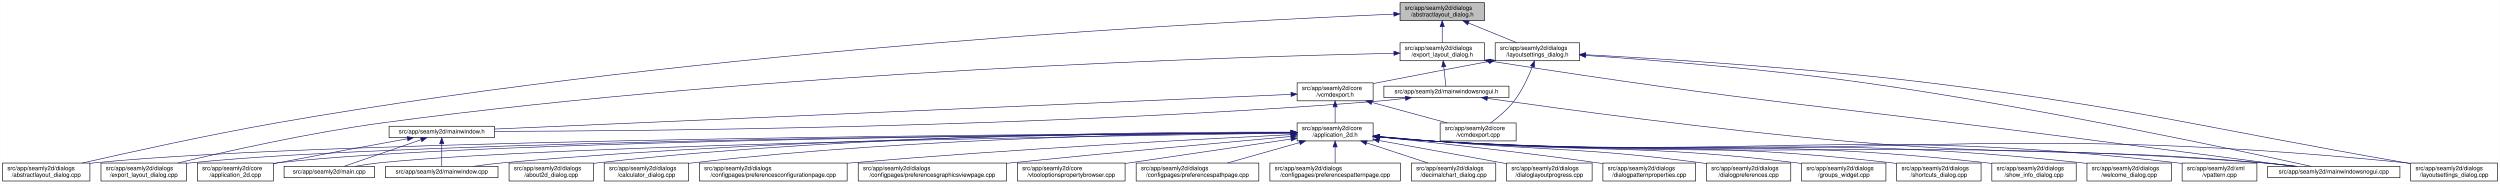
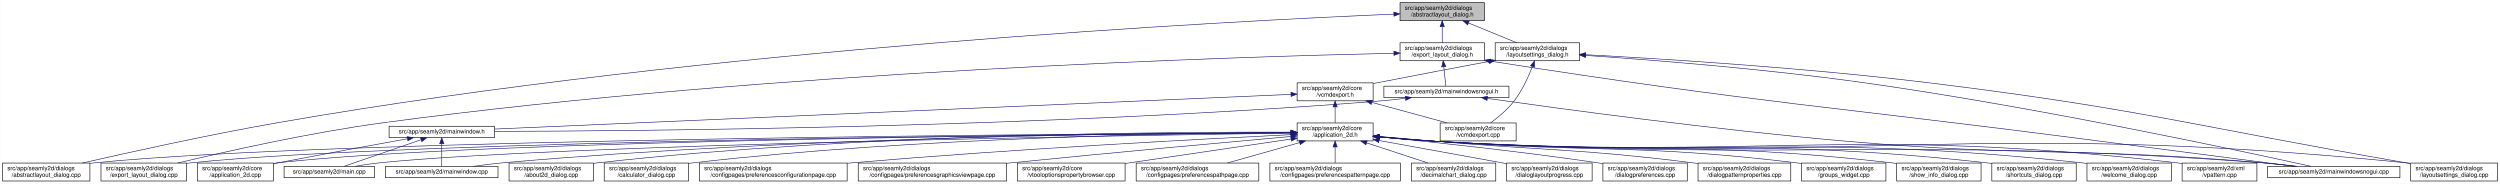
<svg xmlns="http://www.w3.org/2000/svg" xmlns:xlink="http://www.w3.org/1999/xlink" width="4178pt" height="307pt" viewBox="0.00 0.00 4177.50 307.00">
  <g id="graph0" class="graph" transform="scale(1 1) rotate(0) translate(4 303)">
    <polygon fill="white" stroke="transparent" points="-4,4 -4,-303 4173.5,-303 4173.5,4 -4,4" />
    <g id="node1" class="node">
      <g id="a_node1">
        <a xlink:title=" ">
          <polygon fill="#bfbfbf" stroke="black" points="2335.5,-268.5 2335.5,-298.5 2476.5,-298.5 2476.5,-268.5 2335.5,-268.5" />
          <text text-anchor="start" x="2343.5" y="-286.5" font-family="Helvetica,sans-Serif" font-size="10.00">src/app/seamly2d/dialogs</text>
          <text text-anchor="middle" x="2406" y="-275.5" font-family="Helvetica,sans-Serif" font-size="10.00">/abstractlayout_dialog.h</text>
        </a>
      </g>
    </g>
    <g id="node2" class="node">
      <g id="a_node2">
        <a xlink:href="../../dd/db4/abstractlayout__dialog_8cpp.html" target="_top" xlink:title=" ">
          <polygon fill="white" stroke="black" points="0,-0.5 0,-30.5 146,-30.5 146,-0.5 0,-0.5" />
          <text text-anchor="start" x="8" y="-18.5" font-family="Helvetica,sans-Serif" font-size="10.00">src/app/seamly2d/dialogs</text>
          <text text-anchor="middle" x="73" y="-7.5" font-family="Helvetica,sans-Serif" font-size="10.00">/abstractlayout_dialog.cpp</text>
        </a>
      </g>
    </g>
    <g id="edge1" class="edge">
      <path fill="none" stroke="midnightblue" d="M2325.2,-279.38C2057.62,-268.06 1176.65,-223.11 460,-98 343.66,-77.69 208.96,-47.88 133.08,-30.51" />
      <polygon fill="midnightblue" stroke="midnightblue" points="2325.08,-282.87 2335.22,-279.8 2325.37,-275.88 2325.08,-282.87" />
    </g>
    <g id="node3" class="node">
      <g id="a_node3">
        <a xlink:href="../../d1/d8e/export__layout__dialog_8h.html" target="_top" xlink:title=" ">
          <polygon fill="white" stroke="black" points="2335.5,-201.5 2335.5,-231.5 2476.5,-231.5 2476.5,-201.5 2335.5,-201.5" />
          <text text-anchor="start" x="2343.5" y="-219.5" font-family="Helvetica,sans-Serif" font-size="10.00">src/app/seamly2d/dialogs</text>
          <text text-anchor="middle" x="2406" y="-208.5" font-family="Helvetica,sans-Serif" font-size="10.00">/export_layout_dialog.h</text>
        </a>
      </g>
    </g>
    <g id="edge2" class="edge">
      <path fill="none" stroke="midnightblue" d="M2406,-258.11C2406,-249.15 2406,-239.32 2406,-231.58" />
      <polygon fill="midnightblue" stroke="midnightblue" points="2402.5,-258.4 2406,-268.4 2409.5,-258.4 2402.5,-258.4" />
    </g>
    <g id="node11" class="node">
      <g id="a_node11">
        <a xlink:href="../../d3/dd8/layoutsettings__dialog_8h.html" target="_top" xlink:title=" ">
          <polygon fill="white" stroke="black" points="2494.5,-201.5 2494.5,-231.5 2635.5,-231.5 2635.5,-201.5 2494.5,-201.5" />
          <text text-anchor="start" x="2502.5" y="-219.5" font-family="Helvetica,sans-Serif" font-size="10.00">src/app/seamly2d/dialogs</text>
          <text text-anchor="middle" x="2565" y="-208.5" font-family="Helvetica,sans-Serif" font-size="10.00">/layoutsettings_dialog.h</text>
        </a>
      </g>
    </g>
    <g id="edge11" class="edge">
      <path fill="none" stroke="midnightblue" d="M2449.92,-264.54C2475.37,-254.14 2506.93,-241.24 2530.57,-231.58" />
      <polygon fill="midnightblue" stroke="midnightblue" points="2448.43,-261.37 2440.5,-268.4 2451.08,-267.85 2448.43,-261.37" />
    </g>
    <g id="node4" class="node">
      <g id="a_node4">
        <a xlink:href="../../dd/d54/export__layout__dialog_8cpp.html" target="_top" xlink:title=" ">
          <polygon fill="white" stroke="black" points="164.5,-0.5 164.5,-30.5 307.5,-30.5 307.5,-0.5 164.5,-0.5" />
          <text text-anchor="start" x="172.5" y="-18.5" font-family="Helvetica,sans-Serif" font-size="10.00">src/app/seamly2d/dialogs</text>
          <text text-anchor="middle" x="236" y="-7.5" font-family="Helvetica,sans-Serif" font-size="10.00">/export_layout_dialog.cpp</text>
        </a>
      </g>
    </g>
    <g id="edge3" class="edge">
      <path fill="none" stroke="midnightblue" d="M2325.16,-213.99C2073.84,-208.46 1284.29,-184.88 637,-98 513.08,-81.37 370.01,-49.08 292.7,-30.53" />
      <polygon fill="midnightblue" stroke="midnightblue" points="2325.22,-217.49 2335.3,-214.21 2325.38,-210.49 2325.22,-217.49" />
    </g>
    <g id="node5" class="node">
      <g id="a_node5">
        <a xlink:href="../../d1/d82/mainwindowsnogui_8h.html" target="_top" xlink:title=" ">
          <polygon fill="white" stroke="black" points="2308.5,-140 2308.5,-159 2517.5,-159 2517.5,-140 2308.5,-140" />
          <text text-anchor="middle" x="2413" y="-147" font-family="Helvetica,sans-Serif" font-size="10.00">src/app/seamly2d/mainwindowsnogui.h</text>
        </a>
      </g>
    </g>
    <g id="edge4" class="edge">
      <path fill="none" stroke="midnightblue" d="M2408.61,-191.25C2409.82,-180.02 2411.18,-167.38 2412.06,-159.19" />
      <polygon fill="midnightblue" stroke="midnightblue" points="2405.11,-191.08 2407.52,-201.4 2412.07,-191.83 2405.11,-191.08" />
    </g>
    <g id="node10" class="node">
      <g id="a_node10">
        <a xlink:href="../../d8/de8/mainwindowsnogui_8cpp.html" target="_top" xlink:title=" ">
          <polygon fill="white" stroke="black" points="3785.5,-6 3785.5,-25 4006.5,-25 4006.5,-6 3785.5,-6" />
          <text text-anchor="middle" x="3896" y="-13" font-family="Helvetica,sans-Serif" font-size="10.00">src/app/seamly2d/mainwindowsnogui.cpp</text>
        </a>
      </g>
    </g>
    <g id="edge10" class="edge">
      <path fill="none" stroke="midnightblue" d="M2486.67,-200.78C2938.81,-129.83 3055.49,-125.73 3506,-67 3619.74,-52.17 3752.15,-35.06 3829.75,-25.04" />
      <polygon fill="midnightblue" stroke="midnightblue" points="2485.94,-197.35 2476.6,-202.36 2487.03,-204.26 2485.94,-197.35" />
    </g>
    <g id="node6" class="node">
      <g id="a_node6">
        <a xlink:href="../../d9/d53/mainwindow_8h.html" target="_top" xlink:title=" ">
          <polygon fill="white" stroke="black" points="646,-73 646,-92 822,-92 822,-73 646,-73" />
          <text text-anchor="middle" x="734" y="-80" font-family="Helvetica,sans-Serif" font-size="10.00">src/app/seamly2d/mainwindow.h</text>
        </a>
      </g>
    </g>
    <g id="edge5" class="edge">
      <path fill="none" stroke="midnightblue" d="M2344.35,-138.7C2329.43,-136.87 2313.7,-135.17 2299,-134 1738.06,-89.38 1061.03,-83.9 822.41,-83.44" />
      <polygon fill="midnightblue" stroke="midnightblue" points="2344.17,-142.21 2354.53,-139.99 2345.05,-135.27 2344.17,-142.21" />
    </g>
    <g id="edge9" class="edge">
      <path fill="none" stroke="midnightblue" d="M2481.59,-138.53C2602.44,-121.32 2861.31,-86.07 3081,-67 3389.14,-40.25 3467.84,-57.57 3776,-31 3794.29,-29.42 3814.1,-27.23 3832.25,-25.03" />
      <polygon fill="midnightblue" stroke="midnightblue" points="2480.79,-135.11 2471.38,-139.99 2481.78,-142.04 2480.79,-135.11" />
    </g>
    <g id="node7" class="node">
      <g id="a_node7">
        <a xlink:href="../../df/d3e/application__2d_8cpp.html" target="_top" xlink:title=" ">
          <polygon fill="white" stroke="black" points="325.5,-0.5 325.5,-30.5 452.5,-30.5 452.5,-0.5 325.5,-0.5" />
          <text text-anchor="start" x="333.5" y="-18.5" font-family="Helvetica,sans-Serif" font-size="10.00">src/app/seamly2d/core</text>
          <text text-anchor="middle" x="389" y="-7.5" font-family="Helvetica,sans-Serif" font-size="10.00">/application_2d.cpp</text>
        </a>
      </g>
    </g>
    <g id="edge6" class="edge">
      <path fill="none" stroke="midnightblue" d="M676.66,-71.16C621.38,-61.14 535.4,-45.37 461,-31 458.25,-30.47 455.43,-29.92 452.59,-29.36" />
      <polygon fill="midnightblue" stroke="midnightblue" points="676.15,-74.63 686.61,-72.97 677.4,-67.74 676.15,-74.63" />
    </g>
    <g id="node8" class="node">
      <g id="a_node8">
        <a xlink:href="../../dc/d14/app_2seamly2d_2main_8cpp.html" target="_top" xlink:title=" ">
          <polygon fill="white" stroke="black" points="470.5,-6 470.5,-25 621.5,-25 621.5,-6 470.5,-6" />
          <text text-anchor="middle" x="546" y="-13" font-family="Helvetica,sans-Serif" font-size="10.00">src/app/seamly2d/main.cpp</text>
        </a>
      </g>
    </g>
    <g id="edge7" class="edge">
      <path fill="none" stroke="midnightblue" d="M699.11,-69.44C661.81,-56.54 603.63,-36.42 570.77,-25.06" />
      <polygon fill="midnightblue" stroke="midnightblue" points="698.44,-72.91 709.04,-72.87 700.73,-66.29 698.44,-72.91" />
    </g>
    <g id="node9" class="node">
      <g id="a_node9">
        <a xlink:href="../../d8/dd9/mainwindow_8cpp.html" target="_top" xlink:title=" ">
          <polygon fill="white" stroke="black" points="640,-6 640,-25 828,-25 828,-6 640,-6" />
          <text text-anchor="middle" x="734" y="-13" font-family="Helvetica,sans-Serif" font-size="10.00">src/app/seamly2d/mainwindow.cpp</text>
        </a>
      </g>
    </g>
    <g id="edge8" class="edge">
      <path fill="none" stroke="midnightblue" d="M734,-62.54C734,-50.17 734,-34.62 734,-25.13" />
      <polygon fill="midnightblue" stroke="midnightblue" points="730.5,-62.73 734,-72.73 737.5,-62.73 730.5,-62.73" />
    </g>
    <g id="edge41" class="edge">
      <path fill="none" stroke="midnightblue" d="M2645.69,-210.39C2752.15,-203.1 2945.21,-188 3109,-165 3398.84,-124.29 3744.14,-50.13 3857.72,-25.05" />
      <polygon fill="midnightblue" stroke="midnightblue" points="2645.41,-206.9 2635.67,-211.07 2645.88,-213.88 2645.41,-206.9" />
    </g>
    <g id="node12" class="node">
      <g id="a_node12">
        <a xlink:href="../../dd/d57/vcmdexport_8h.html" target="_top" xlink:title=" ">
          <polygon fill="white" stroke="black" points="2163.5,-134.5 2163.5,-164.5 2290.5,-164.5 2290.5,-134.5 2163.5,-134.5" />
          <text text-anchor="start" x="2171.5" y="-152.5" font-family="Helvetica,sans-Serif" font-size="10.00">src/app/seamly2d/core</text>
          <text text-anchor="middle" x="2227" y="-141.5" font-family="Helvetica,sans-Serif" font-size="10.00">/vcmdexport.h</text>
        </a>
      </g>
    </g>
    <g id="edge12" class="edge">
      <path fill="none" stroke="midnightblue" d="M2484.42,-200.44C2431.65,-190.52 2361.19,-177.17 2299,-165 2296.25,-164.46 2293.44,-163.91 2290.6,-163.35" />
      <polygon fill="midnightblue" stroke="midnightblue" points="2483.92,-203.91 2494.39,-202.32 2485.21,-197.03 2483.92,-203.91" />
    </g>
    <g id="node26" class="node">
      <g id="a_node26">
        <a xlink:href="../../d0/dfa/layoutsettings__dialog_8cpp.html" target="_top" xlink:title=" ">
          <polygon fill="white" stroke="black" points="4024.5,-0.5 4024.5,-30.5 4169.5,-30.5 4169.5,-0.5 4024.5,-0.5" />
          <text text-anchor="start" x="4032.5" y="-18.5" font-family="Helvetica,sans-Serif" font-size="10.00">src/app/seamly2d/dialogs</text>
          <text text-anchor="middle" x="4097" y="-7.5" font-family="Helvetica,sans-Serif" font-size="10.00">/layoutsettings_dialog.cpp</text>
        </a>
      </g>
    </g>
    <g id="edge40" class="edge">
      <path fill="none" stroke="midnightblue" d="M2645.63,-211.55C2768.87,-204.98 3011.34,-190.03 3216,-165 3573.84,-121.24 3660.78,-92.54 4016,-31 4018.67,-30.54 4021.4,-30.06 4024.15,-29.58" />
      <polygon fill="midnightblue" stroke="midnightblue" points="2645.33,-208.06 2635.53,-212.08 2645.7,-215.05 2645.33,-208.06" />
    </g>
    <g id="node31" class="node">
      <g id="a_node31">
        <a xlink:href="../../df/d9b/vcmdexport_8cpp.html" target="_top" xlink:title=" ">
          <polygon fill="white" stroke="black" points="2402.5,-67.5 2402.5,-97.5 2529.5,-97.5 2529.5,-67.5 2402.5,-67.5" />
          <text text-anchor="start" x="2410.5" y="-85.5" font-family="Helvetica,sans-Serif" font-size="10.00">src/app/seamly2d/core</text>
          <text text-anchor="middle" x="2466" y="-74.5" font-family="Helvetica,sans-Serif" font-size="10.00">/vcmdexport.cpp</text>
        </a>
      </g>
    </g>
    <g id="edge39" class="edge">
      <path fill="none" stroke="midnightblue" d="M2556.63,-191.45C2549.96,-174.37 2539.52,-151.46 2526,-134 2515,-119.79 2499.39,-106.81 2486.85,-97.56" />
      <polygon fill="midnightblue" stroke="midnightblue" points="2553.5,-193.08 2560.28,-201.23 2560.06,-190.63 2553.5,-193.08" />
    </g>
    <g id="edge38" class="edge">
      <path fill="none" stroke="midnightblue" d="M2153.28,-145.29C1903.9,-134.43 1092.39,-99.1 822.33,-87.35" />
      <polygon fill="midnightblue" stroke="midnightblue" points="2153.18,-148.79 2163.33,-145.73 2153.49,-141.8 2153.18,-148.79" />
    </g>
    <g id="node13" class="node">
      <g id="a_node13">
        <a xlink:href="../../d7/d61/application__2d_8h.html" target="_top" xlink:title=" ">
          <polygon fill="white" stroke="black" points="2163.5,-67.5 2163.5,-97.5 2290.5,-97.5 2290.5,-67.5 2163.5,-67.5" />
          <text text-anchor="start" x="2171.5" y="-85.5" font-family="Helvetica,sans-Serif" font-size="10.00">src/app/seamly2d/core</text>
          <text text-anchor="middle" x="2227" y="-74.5" font-family="Helvetica,sans-Serif" font-size="10.00">/application_2d.h</text>
        </a>
      </g>
    </g>
    <g id="edge13" class="edge">
      <path fill="none" stroke="midnightblue" d="M2227,-124.11C2227,-115.15 2227,-105.32 2227,-97.58" />
      <polygon fill="midnightblue" stroke="midnightblue" points="2223.5,-124.4 2227,-134.4 2230.5,-124.4 2223.5,-124.4" />
    </g>
    <g id="edge37" class="edge">
      <path fill="none" stroke="midnightblue" d="M2288.22,-131.85C2327.19,-121.25 2377.1,-107.68 2414.12,-97.61" />
      <polygon fill="midnightblue" stroke="midnightblue" points="2287.3,-128.47 2278.57,-134.48 2289.13,-135.23 2287.3,-128.47" />
    </g>
-     <g id="edge16" class="edge">
+     <g id="edge15" class="edge">
      <path fill="none" stroke="midnightblue" d="M2153.36,-81.19C1832.47,-79.63 554.58,-70.97 155,-31 152.12,-30.71 149.19,-30.38 146.24,-30.01" />
      <polygon fill="midnightblue" stroke="midnightblue" points="2153.45,-84.69 2163.47,-81.24 2153.49,-77.69 2153.45,-84.69" />
    </g>
-     <g id="edge27" class="edge">
+     <g id="edge26" class="edge">
      <path fill="none" stroke="midnightblue" d="M2153.11,-81.06C1847.61,-79 682,-68.78 316,-31 313.33,-30.72 310.62,-30.41 307.88,-30.06" />
      <polygon fill="midnightblue" stroke="midnightblue" points="2153.17,-84.56 2163.19,-81.13 2153.21,-77.56 2153.17,-84.56" />
    </g>
    <g id="edge14" class="edge">
      <path fill="none" stroke="midnightblue" d="M2153.04,-81.06C1862.2,-79.08 796.64,-69.31 461,-31 458.21,-30.68 455.37,-30.31 452.51,-29.9" />
      <polygon fill="midnightblue" stroke="midnightblue" points="2153.45,-84.57 2163.47,-81.13 2153.49,-77.57 2153.45,-84.57" />
    </g>
    <g id="edge33" class="edge">
      <path fill="none" stroke="midnightblue" d="M2153.01,-80.51C1880.37,-76.65 932.09,-61.3 631,-31 617.3,-29.62 602.46,-27.36 589.09,-25.03" />
      <polygon fill="midnightblue" stroke="midnightblue" points="2153.14,-84.01 2163.19,-80.65 2153.24,-77.01 2153.14,-84.01" />
    </g>
    <g id="edge36" class="edge">
      <path fill="none" stroke="midnightblue" d="M2153.3,-81.5C1945.75,-80.94 1338.78,-75.31 837,-31 820.63,-29.55 802.88,-27.3 786.81,-25" />
      <polygon fill="midnightblue" stroke="midnightblue" points="2153.46,-85.01 2163.47,-81.53 2153.48,-78.01 2153.46,-85.01" />
    </g>
    <g id="edge34" class="edge">
      <path fill="none" stroke="midnightblue" d="M2300.76,-74.08C2329.51,-71.45 2362.77,-68.71 2393,-67 3006.89,-32.23 3162.77,-75.93 3776,-31 3795.15,-29.6 3815.94,-27.34 3834.75,-25.03" />
      <polygon fill="midnightblue" stroke="midnightblue" points="2300.42,-70.6 2290.78,-75.01 2301.07,-77.57 2300.42,-70.6" />
    </g>
    <g id="node14" class="node">
      <g id="a_node14">
        <a xlink:href="../../d9/d7f/about2d__dialog_8cpp.html" target="_top" xlink:title=" ">
          <polygon fill="white" stroke="black" points="846.5,-0.5 846.5,-30.5 987.5,-30.5 987.5,-0.5 846.5,-0.5" />
          <text text-anchor="start" x="854.5" y="-18.5" font-family="Helvetica,sans-Serif" font-size="10.00">src/app/seamly2d/dialogs</text>
          <text text-anchor="middle" x="917" y="-7.5" font-family="Helvetica,sans-Serif" font-size="10.00">/about2d_dialog.cpp</text>
        </a>
      </g>
    </g>
-     <g id="edge15" class="edge">
+     <g id="edge16" class="edge">
      <path fill="none" stroke="midnightblue" d="M2153.1,-82.08C1961.42,-82.8 1432.77,-79.8 996,-31 993.23,-30.69 990.41,-30.34 987.56,-29.96" />
      <polygon fill="midnightblue" stroke="midnightblue" points="2153.35,-85.58 2163.34,-82.03 2153.32,-78.58 2153.35,-85.58" />
    </g>
    <g id="node15" class="node">
      <g id="a_node15">
        <a xlink:href="../../d7/dfa/calculator__dialog_8cpp.html" target="_top" xlink:title=" ">
          <polygon fill="white" stroke="black" points="1005.5,-0.5 1005.5,-30.5 1146.5,-30.5 1146.5,-0.5 1005.5,-0.5" />
          <text text-anchor="start" x="1013.5" y="-18.5" font-family="Helvetica,sans-Serif" font-size="10.00">src/app/seamly2d/dialogs</text>
          <text text-anchor="middle" x="1076" y="-7.5" font-family="Helvetica,sans-Serif" font-size="10.00">/calculator_dialog.cpp</text>
        </a>
      </g>
    </g>
    <g id="edge17" class="edge">
      <path fill="none" stroke="midnightblue" d="M2153.24,-81.43C1978.99,-80.53 1528.41,-73.87 1155,-31 1152.23,-30.68 1149.41,-30.33 1146.56,-29.94" />
      <polygon fill="midnightblue" stroke="midnightblue" points="2153.31,-84.93 2163.33,-81.48 2153.34,-77.93 2153.31,-84.93" />
    </g>
    <g id="node16" class="node">
      <g id="a_node16">
        <a xlink:href="../../d2/d2d/preferencesconfigurationpage_8cpp.html" target="_top" xlink:title=" ">
          <polygon fill="white" stroke="black" points="1164.5,-0.5 1164.5,-30.5 1411.5,-30.5 1411.5,-0.5 1164.5,-0.5" />
          <text text-anchor="start" x="1172.5" y="-18.5" font-family="Helvetica,sans-Serif" font-size="10.00">src/app/seamly2d/dialogs</text>
          <text text-anchor="middle" x="1288" y="-7.5" font-family="Helvetica,sans-Serif" font-size="10.00">/configpages/preferencesconfigurationpage.cpp</text>
        </a>
      </g>
    </g>
    <g id="edge18" class="edge">
      <path fill="none" stroke="midnightblue" d="M2153.13,-78.01C2011.14,-71.05 1690.33,-54.11 1421,-31 1417.88,-30.73 1414.71,-30.45 1411.52,-30.16" />
      <polygon fill="midnightblue" stroke="midnightblue" points="2153.29,-81.52 2163.45,-78.51 2153.63,-74.53 2153.29,-81.52" />
    </g>
    <g id="node17" class="node">
      <g id="a_node17">
        <a xlink:href="../../d9/d70/preferencesgraphicsviewpage_8cpp.html" target="_top" xlink:title=" ">
          <polygon fill="white" stroke="black" points="1430,-0.5 1430,-30.5 1678,-30.5 1678,-0.5 1430,-0.5" />
          <text text-anchor="start" x="1438" y="-18.5" font-family="Helvetica,sans-Serif" font-size="10.00">src/app/seamly2d/dialogs</text>
          <text text-anchor="middle" x="1554" y="-7.5" font-family="Helvetica,sans-Serif" font-size="10.00">/configpages/preferencesgraphicsviewpage.cpp</text>
        </a>
      </g>
    </g>
    <g id="edge19" class="edge">
      <path fill="none" stroke="midnightblue" d="M2153.3,-74.97C2049.3,-65.67 1853.59,-47.87 1687,-31 1684.11,-30.71 1681.19,-30.41 1678.24,-30.11" />
      <polygon fill="midnightblue" stroke="midnightblue" points="2153.1,-78.46 2163.38,-75.87 2153.73,-71.49 2153.1,-78.46" />
    </g>
    <g id="node18" class="node">
      <g id="a_node18">
        <a xlink:href="../../d2/d00/vtooloptionspropertybrowser_8cpp.html" target="_top" xlink:title=" ">
          <polygon fill="white" stroke="black" points="1696,-0.5 1696,-30.5 1876,-30.5 1876,-0.5 1696,-0.5" />
          <text text-anchor="start" x="1704" y="-18.5" font-family="Helvetica,sans-Serif" font-size="10.00">src/app/seamly2d/core</text>
          <text text-anchor="middle" x="1786" y="-7.5" font-family="Helvetica,sans-Serif" font-size="10.00">/vtooloptionspropertybrowser.cpp</text>
        </a>
      </g>
    </g>
    <g id="edge20" class="edge">
      <path fill="none" stroke="midnightblue" d="M2153.34,-70.64C2077.07,-59.4 1957.83,-41.83 1876.01,-29.77" />
      <polygon fill="midnightblue" stroke="midnightblue" points="2152.94,-74.12 2163.35,-72.12 2153.96,-67.2 2152.94,-74.12" />
    </g>
    <g id="node19" class="node">
      <g id="a_node19">
        <a xlink:href="../../dc/d20/preferencespathpage_8cpp.html" target="_top" xlink:title=" ">
          <polygon fill="white" stroke="black" points="1894.5,-0.5 1894.5,-30.5 2099.5,-30.5 2099.5,-0.5 1894.5,-0.5" />
          <text text-anchor="start" x="1902.5" y="-18.5" font-family="Helvetica,sans-Serif" font-size="10.00">src/app/seamly2d/dialogs</text>
          <text text-anchor="middle" x="1997" y="-7.5" font-family="Helvetica,sans-Serif" font-size="10.00">/configpages/preferencespathpage.cpp</text>
        </a>
      </g>
    </g>
    <g id="edge21" class="edge">
      <path fill="none" stroke="midnightblue" d="M2167.61,-64.71C2130.18,-54.14 2082.4,-40.63 2046.93,-30.61" />
      <polygon fill="midnightblue" stroke="midnightblue" points="2166.8,-68.12 2177.38,-67.48 2168.71,-61.39 2166.8,-68.12" />
    </g>
    <g id="node20" class="node">
      <g id="a_node20">
        <a xlink:href="../../dc/d63/preferencespatternpage_8cpp.html" target="_top" xlink:title=" ">
          <polygon fill="white" stroke="black" points="2118,-0.5 2118,-30.5 2336,-30.5 2336,-0.5 2118,-0.5" />
          <text text-anchor="start" x="2126" y="-18.5" font-family="Helvetica,sans-Serif" font-size="10.00">src/app/seamly2d/dialogs</text>
          <text text-anchor="middle" x="2227" y="-7.5" font-family="Helvetica,sans-Serif" font-size="10.00">/configpages/preferencespatternpage.cpp</text>
        </a>
      </g>
    </g>
    <g id="edge22" class="edge">
      <path fill="none" stroke="midnightblue" d="M2227,-57.11C2227,-48.15 2227,-38.32 2227,-30.58" />
      <polygon fill="midnightblue" stroke="midnightblue" points="2223.5,-57.4 2227,-67.4 2230.5,-57.4 2223.5,-57.4" />
    </g>
    <g id="node21" class="node">
      <g id="a_node21">
        <a xlink:href="../../dd/dc2/decimalchart__dialog_8cpp.html" target="_top" xlink:title=" ">
          <polygon fill="white" stroke="black" points="2354.5,-0.5 2354.5,-30.5 2495.5,-30.5 2495.5,-0.5 2354.5,-0.5" />
          <text text-anchor="start" x="2362.5" y="-18.5" font-family="Helvetica,sans-Serif" font-size="10.00">src/app/seamly2d/dialogs</text>
          <text text-anchor="middle" x="2425" y="-7.5" font-family="Helvetica,sans-Serif" font-size="10.00">/decimalchart_dialog.cpp</text>
        </a>
      </g>
    </g>
    <g id="edge23" class="edge">
      <path fill="none" stroke="midnightblue" d="M2279.61,-64.23C2311.64,-53.71 2352.04,-40.45 2382.12,-30.58" />
      <polygon fill="midnightblue" stroke="midnightblue" points="2278.37,-60.95 2269.96,-67.4 2280.56,-67.6 2278.37,-60.95" />
    </g>
    <g id="node22" class="node">
      <g id="a_node22">
        <a xlink:href="../../d6/d89/dialoglayoutprogress_8cpp.html" target="_top" xlink:title=" ">
          <polygon fill="white" stroke="black" points="2513.5,-0.5 2513.5,-30.5 2656.5,-30.5 2656.5,-0.5 2513.5,-0.5" />
          <text text-anchor="start" x="2521.5" y="-18.5" font-family="Helvetica,sans-Serif" font-size="10.00">src/app/seamly2d/dialogs</text>
          <text text-anchor="middle" x="2585" y="-7.5" font-family="Helvetica,sans-Serif" font-size="10.00">/dialoglayoutprogress.cpp</text>
        </a>
      </g>
    </g>
    <g id="edge24" class="edge">
      <path fill="none" stroke="midnightblue" d="M2300.74,-68.11C2363.04,-56.8 2451.71,-40.7 2513.4,-29.5" />
      <polygon fill="midnightblue" stroke="midnightblue" points="2299.8,-64.72 2290.59,-69.95 2301.06,-71.61 2299.8,-64.72" />
    </g>
    <g id="node23" class="node">
      <g id="a_node23">
-         <a xlink:href="../../d5/d18/dialogpatternproperties_8cpp.html" target="_top" xlink:title=" ">
-           <polygon fill="white" stroke="black" points="2674.5,-0.5 2674.5,-30.5 2829.5,-30.5 2829.5,-0.5 2674.5,-0.5" />
+         <a xlink:href="../../d5/dc5/dialogpreferences_8cpp.html" target="_top" xlink:title=" ">
+           <polygon fill="white" stroke="black" points="2674.5,-0.5 2674.5,-30.5 2815.5,-30.5 2815.5,-0.5 2674.5,-0.5" />
          <text text-anchor="start" x="2682.5" y="-18.5" font-family="Helvetica,sans-Serif" font-size="10.00">src/app/seamly2d/dialogs</text>
-           <text text-anchor="middle" x="2752" y="-7.5" font-family="Helvetica,sans-Serif" font-size="10.00">/dialogpatternproperties.cpp</text>
+           <text text-anchor="middle" x="2745" y="-7.5" font-family="Helvetica,sans-Serif" font-size="10.00">/dialogpreferences.cpp</text>
        </a>
      </g>
    </g>
    <g id="edge25" class="edge">
-       <path fill="none" stroke="midnightblue" d="M2300.65,-74.15C2387.8,-65.19 2537.23,-49 2665,-31 2668.03,-30.57 2671.12,-30.12 2674.24,-29.66" />
-       <polygon fill="midnightblue" stroke="midnightblue" points="2300.19,-70.68 2290.6,-75.18 2300.9,-77.65 2300.19,-70.68" />
+       <path fill="none" stroke="midnightblue" d="M2300.7,-74.47C2387.89,-65.81 2537.36,-49.91 2665,-31 2668.07,-30.55 2671.21,-30.06 2674.37,-29.56" />
+       <polygon fill="midnightblue" stroke="midnightblue" points="2300.24,-71 2290.64,-75.46 2300.93,-77.96 2300.24,-71" />
    </g>
    <g id="node24" class="node">
      <g id="a_node24">
-         <a xlink:href="../../d5/dc5/dialogpreferences_8cpp.html" target="_top" xlink:title=" ">
-           <polygon fill="white" stroke="black" points="2847.5,-0.5 2847.5,-30.5 2988.5,-30.5 2988.5,-0.5 2847.5,-0.5" />
-           <text text-anchor="start" x="2855.5" y="-18.5" font-family="Helvetica,sans-Serif" font-size="10.00">src/app/seamly2d/dialogs</text>
-           <text text-anchor="middle" x="2918" y="-7.5" font-family="Helvetica,sans-Serif" font-size="10.00">/dialogpreferences.cpp</text>
-         </a>
-       </g>
-     </g>
-     <g id="edge26" class="edge">
-       <path fill="none" stroke="midnightblue" d="M2300.82,-74.95C2329.58,-72.42 2362.83,-69.54 2393,-67 2590.73,-50.37 2641.25,-56.73 2838,-31 2841.08,-30.6 2844.22,-30.16 2847.39,-29.69" />
-       <polygon fill="midnightblue" stroke="midnightblue" points="2300.5,-71.46 2290.84,-75.83 2301.11,-78.44 2300.5,-71.46" />
+         <a xlink:href="../../d5/d18/dialogpatternproperties_8cpp.html" target="_top" xlink:title=" ">
+           <polygon fill="white" stroke="black" points="2833.5,-0.5 2833.5,-30.5 2988.5,-30.5 2988.5,-0.5 2833.5,-0.5" />
+           <text text-anchor="start" x="2841.5" y="-18.5" font-family="Helvetica,sans-Serif" font-size="10.00">src/app/seamly2d/dialogs</text>
+           <text text-anchor="middle" x="2911" y="-7.5" font-family="Helvetica,sans-Serif" font-size="10.00">/dialogpatternproperties.cpp</text>
+         </a>
+       </g>
+     </g>
+     <g id="edge27" class="edge">
+       <path fill="none" stroke="midnightblue" d="M2300.82,-74.99C2329.59,-72.47 2362.83,-69.58 2393,-67 2584.52,-50.64 2633.26,-54.82 2824,-31 2827.04,-30.62 2830.13,-30.21 2833.26,-29.78" />
+       <polygon fill="midnightblue" stroke="midnightblue" points="2300.5,-71.51 2290.85,-75.87 2301.11,-78.48 2300.5,-71.51" />
    </g>
    <g id="node25" class="node">
      <g id="a_node25">
        <a xlink:href="../../db/d5c/groups__widget_8cpp.html" target="_top" xlink:title=" ">
          <polygon fill="white" stroke="black" points="3006.5,-0.5 3006.5,-30.5 3147.5,-30.5 3147.5,-0.5 3006.5,-0.5" />
          <text text-anchor="start" x="3014.5" y="-18.5" font-family="Helvetica,sans-Serif" font-size="10.00">src/app/seamly2d/dialogs</text>
          <text text-anchor="middle" x="3077" y="-7.5" font-family="Helvetica,sans-Serif" font-size="10.00">/groups_widget.cpp</text>
        </a>
      </g>
    </g>
    <g id="edge28" class="edge">
      <path fill="none" stroke="midnightblue" d="M2300.79,-74.61C2329.55,-72.05 2362.8,-69.22 2393,-67 2661.2,-47.3 2729.99,-63.04 2997,-31 3000.08,-30.63 3003.23,-30.22 3006.4,-29.77" />
      <polygon fill="midnightblue" stroke="midnightblue" points="2300.46,-71.13 2290.82,-75.51 2301.09,-78.1 2300.46,-71.13" />
    </g>
    <g id="edge29" class="edge">
      <path fill="none" stroke="midnightblue" d="M2300.75,-74.02C2329.51,-71.38 2362.77,-68.65 2393,-67 3113.43,-27.59 3298.07,-102.78 4016,-31 4018.7,-30.73 4021.45,-30.42 4024.22,-30.08" />
      <polygon fill="midnightblue" stroke="midnightblue" points="2300.41,-70.54 2290.78,-74.95 2301.06,-77.51 2300.41,-70.54" />
    </g>
    <g id="node27" class="node">
      <g id="a_node27">
-         <a xlink:href="../../dd/d84/shortcuts__dialog_8cpp.html" target="_top" xlink:title=" ">
+         <a xlink:href="../../d2/df4/show__info__dialog_8cpp.html" target="_top" xlink:title=" ">
          <polygon fill="white" stroke="black" points="3165.5,-0.5 3165.5,-30.5 3306.5,-30.5 3306.5,-0.5 3165.5,-0.5" />
          <text text-anchor="start" x="3173.5" y="-18.5" font-family="Helvetica,sans-Serif" font-size="10.00">src/app/seamly2d/dialogs</text>
-           <text text-anchor="middle" x="3236" y="-7.5" font-family="Helvetica,sans-Serif" font-size="10.00">/shortcuts_dialog.cpp</text>
+           <text text-anchor="middle" x="3236" y="-7.5" font-family="Helvetica,sans-Serif" font-size="10.00">/show_info_dialog.cpp</text>
        </a>
      </g>
    </g>
    <g id="edge30" class="edge">
      <path fill="none" stroke="midnightblue" d="M2300.78,-74.42C2329.54,-71.83 2362.79,-69.03 2393,-67 2731.72,-44.22 2818.69,-69.36 3156,-31 3159.09,-30.65 3162.23,-30.25 3165.4,-29.82" />
      <polygon fill="midnightblue" stroke="midnightblue" points="2300.45,-70.93 2290.8,-75.33 2301.08,-77.91 2300.45,-70.93" />
    </g>
    <g id="node28" class="node">
      <g id="a_node28">
-         <a xlink:href="../../d2/df4/show__info__dialog_8cpp.html" target="_top" xlink:title=" ">
+         <a xlink:href="../../dd/d84/shortcuts__dialog_8cpp.html" target="_top" xlink:title=" ">
          <polygon fill="white" stroke="black" points="3324.5,-0.5 3324.5,-30.5 3465.5,-30.5 3465.5,-0.5 3324.5,-0.5" />
          <text text-anchor="start" x="3332.5" y="-18.5" font-family="Helvetica,sans-Serif" font-size="10.00">src/app/seamly2d/dialogs</text>
-           <text text-anchor="middle" x="3395" y="-7.5" font-family="Helvetica,sans-Serif" font-size="10.00">/show_info_dialog.cpp</text>
+           <text text-anchor="middle" x="3395" y="-7.5" font-family="Helvetica,sans-Serif" font-size="10.00">/shortcuts_dialog.cpp</text>
        </a>
      </g>
    </g>
    <g id="edge31" class="edge">
      <path fill="none" stroke="midnightblue" d="M2300.77,-74.29C2329.53,-71.68 2362.78,-68.91 2393,-67 2802.27,-41.15 2907.35,-75.68 3315,-31 3318.09,-30.66 3321.23,-30.27 3324.41,-29.85" />
      <polygon fill="midnightblue" stroke="midnightblue" points="2300.43,-70.81 2290.8,-75.2 2301.07,-77.78 2300.43,-70.81" />
    </g>
    <g id="node29" class="node">
      <g id="a_node29">
        <a xlink:href="../../df/d69/welcome__dialog_8cpp.html" target="_top" xlink:title=" ">
          <polygon fill="white" stroke="black" points="3483.5,-0.5 3483.5,-30.5 3624.5,-30.5 3624.5,-0.5 3483.5,-0.5" />
          <text text-anchor="start" x="3491.5" y="-18.5" font-family="Helvetica,sans-Serif" font-size="10.00">src/app/seamly2d/dialogs</text>
          <text text-anchor="middle" x="3554" y="-7.5" font-family="Helvetica,sans-Serif" font-size="10.00">/welcome_dialog.cpp</text>
        </a>
      </g>
    </g>
    <g id="edge32" class="edge">
      <path fill="none" stroke="midnightblue" d="M2300.76,-74.2C2329.52,-71.58 2362.78,-68.82 2393,-67 2872.84,-38.07 2996,-82 3474,-31 3477.09,-30.67 3480.24,-30.29 3483.41,-29.87" />
      <polygon fill="midnightblue" stroke="midnightblue" points="2300.43,-70.72 2290.79,-75.12 2301.07,-77.69 2300.43,-70.72" />
    </g>
    <g id="node30" class="node">
      <g id="a_node30">
        <a xlink:href="../../d3/d49/vpattern_8cpp.html" target="_top" xlink:title=" ">
          <polygon fill="white" stroke="black" points="3642.5,-0.5 3642.5,-30.5 3767.5,-30.5 3767.5,-0.5 3642.5,-0.5" />
          <text text-anchor="start" x="3650.5" y="-18.5" font-family="Helvetica,sans-Serif" font-size="10.00">src/app/seamly2d/xml</text>
          <text text-anchor="middle" x="3705" y="-7.5" font-family="Helvetica,sans-Serif" font-size="10.00">/vpattern.cpp</text>
        </a>
      </g>
    </g>
    <g id="edge35" class="edge">
      <path fill="none" stroke="midnightblue" d="M2300.76,-74.13C2329.52,-71.5 2362.77,-68.76 2393,-67 2943.41,-35 3085.23,-93.65 3633,-31 3636.04,-30.65 3639.14,-30.24 3642.27,-29.78" />
      <polygon fill="midnightblue" stroke="midnightblue" points="2300.42,-70.65 2290.79,-75.06 2301.07,-77.62 2300.42,-70.65" />
    </g>
  </g>
</svg>
